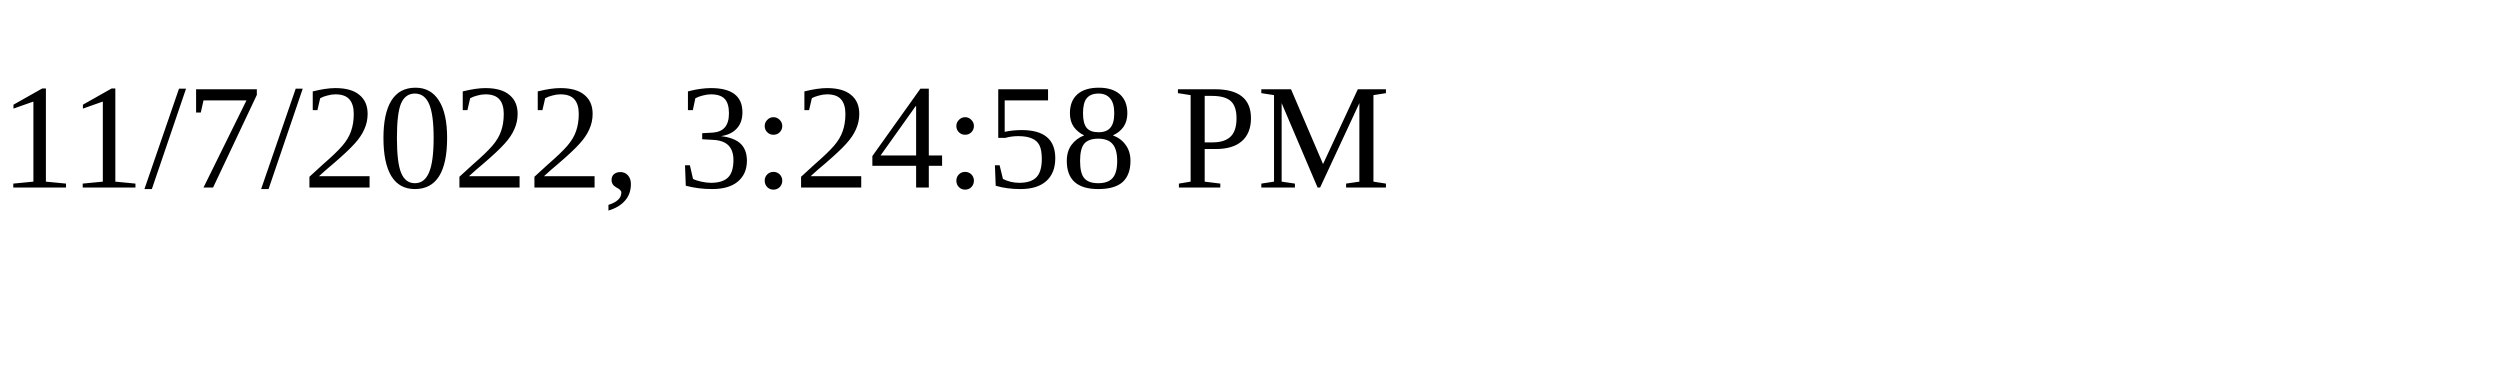
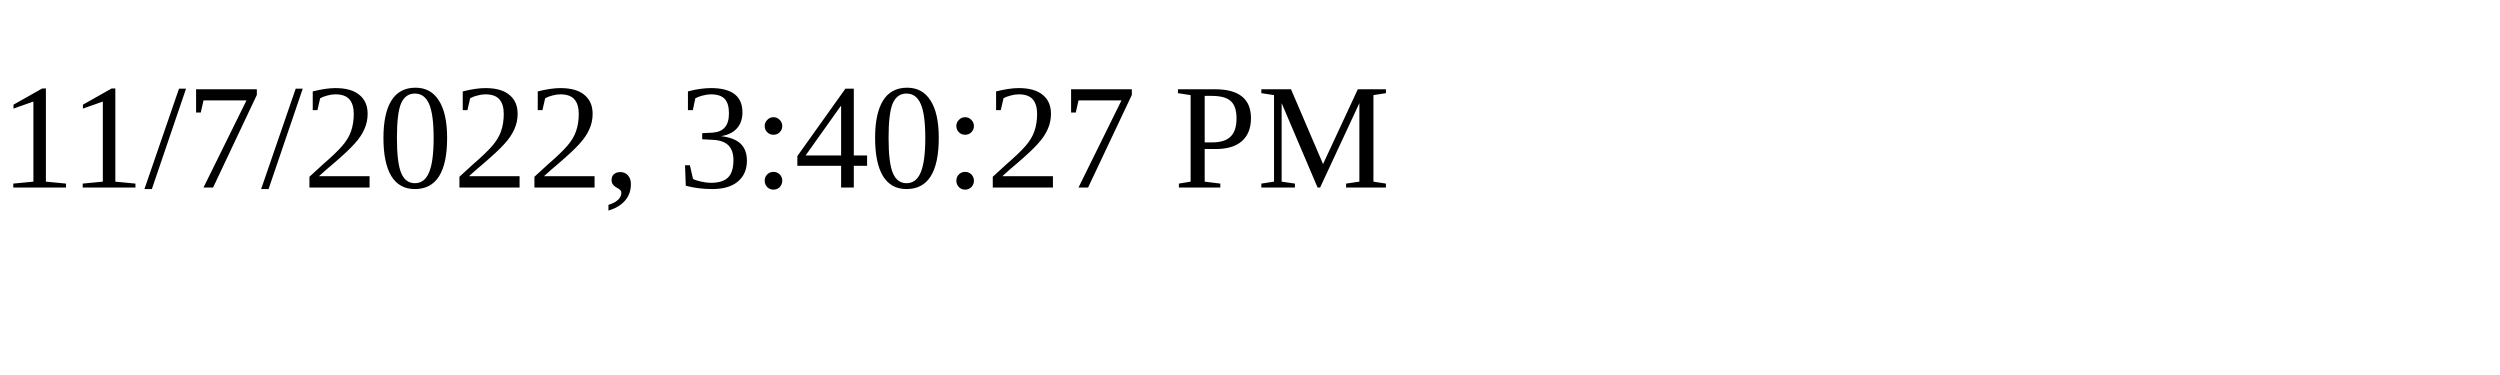
<svg xmlns="http://www.w3.org/2000/svg" height="30" width="200">
-   <text x="0" y="15">11/7/2022, 3:24:58 PM</text>
+   <text x="0" y="15">11/7/2022, 3:40:27 PM</text>
</svg>
